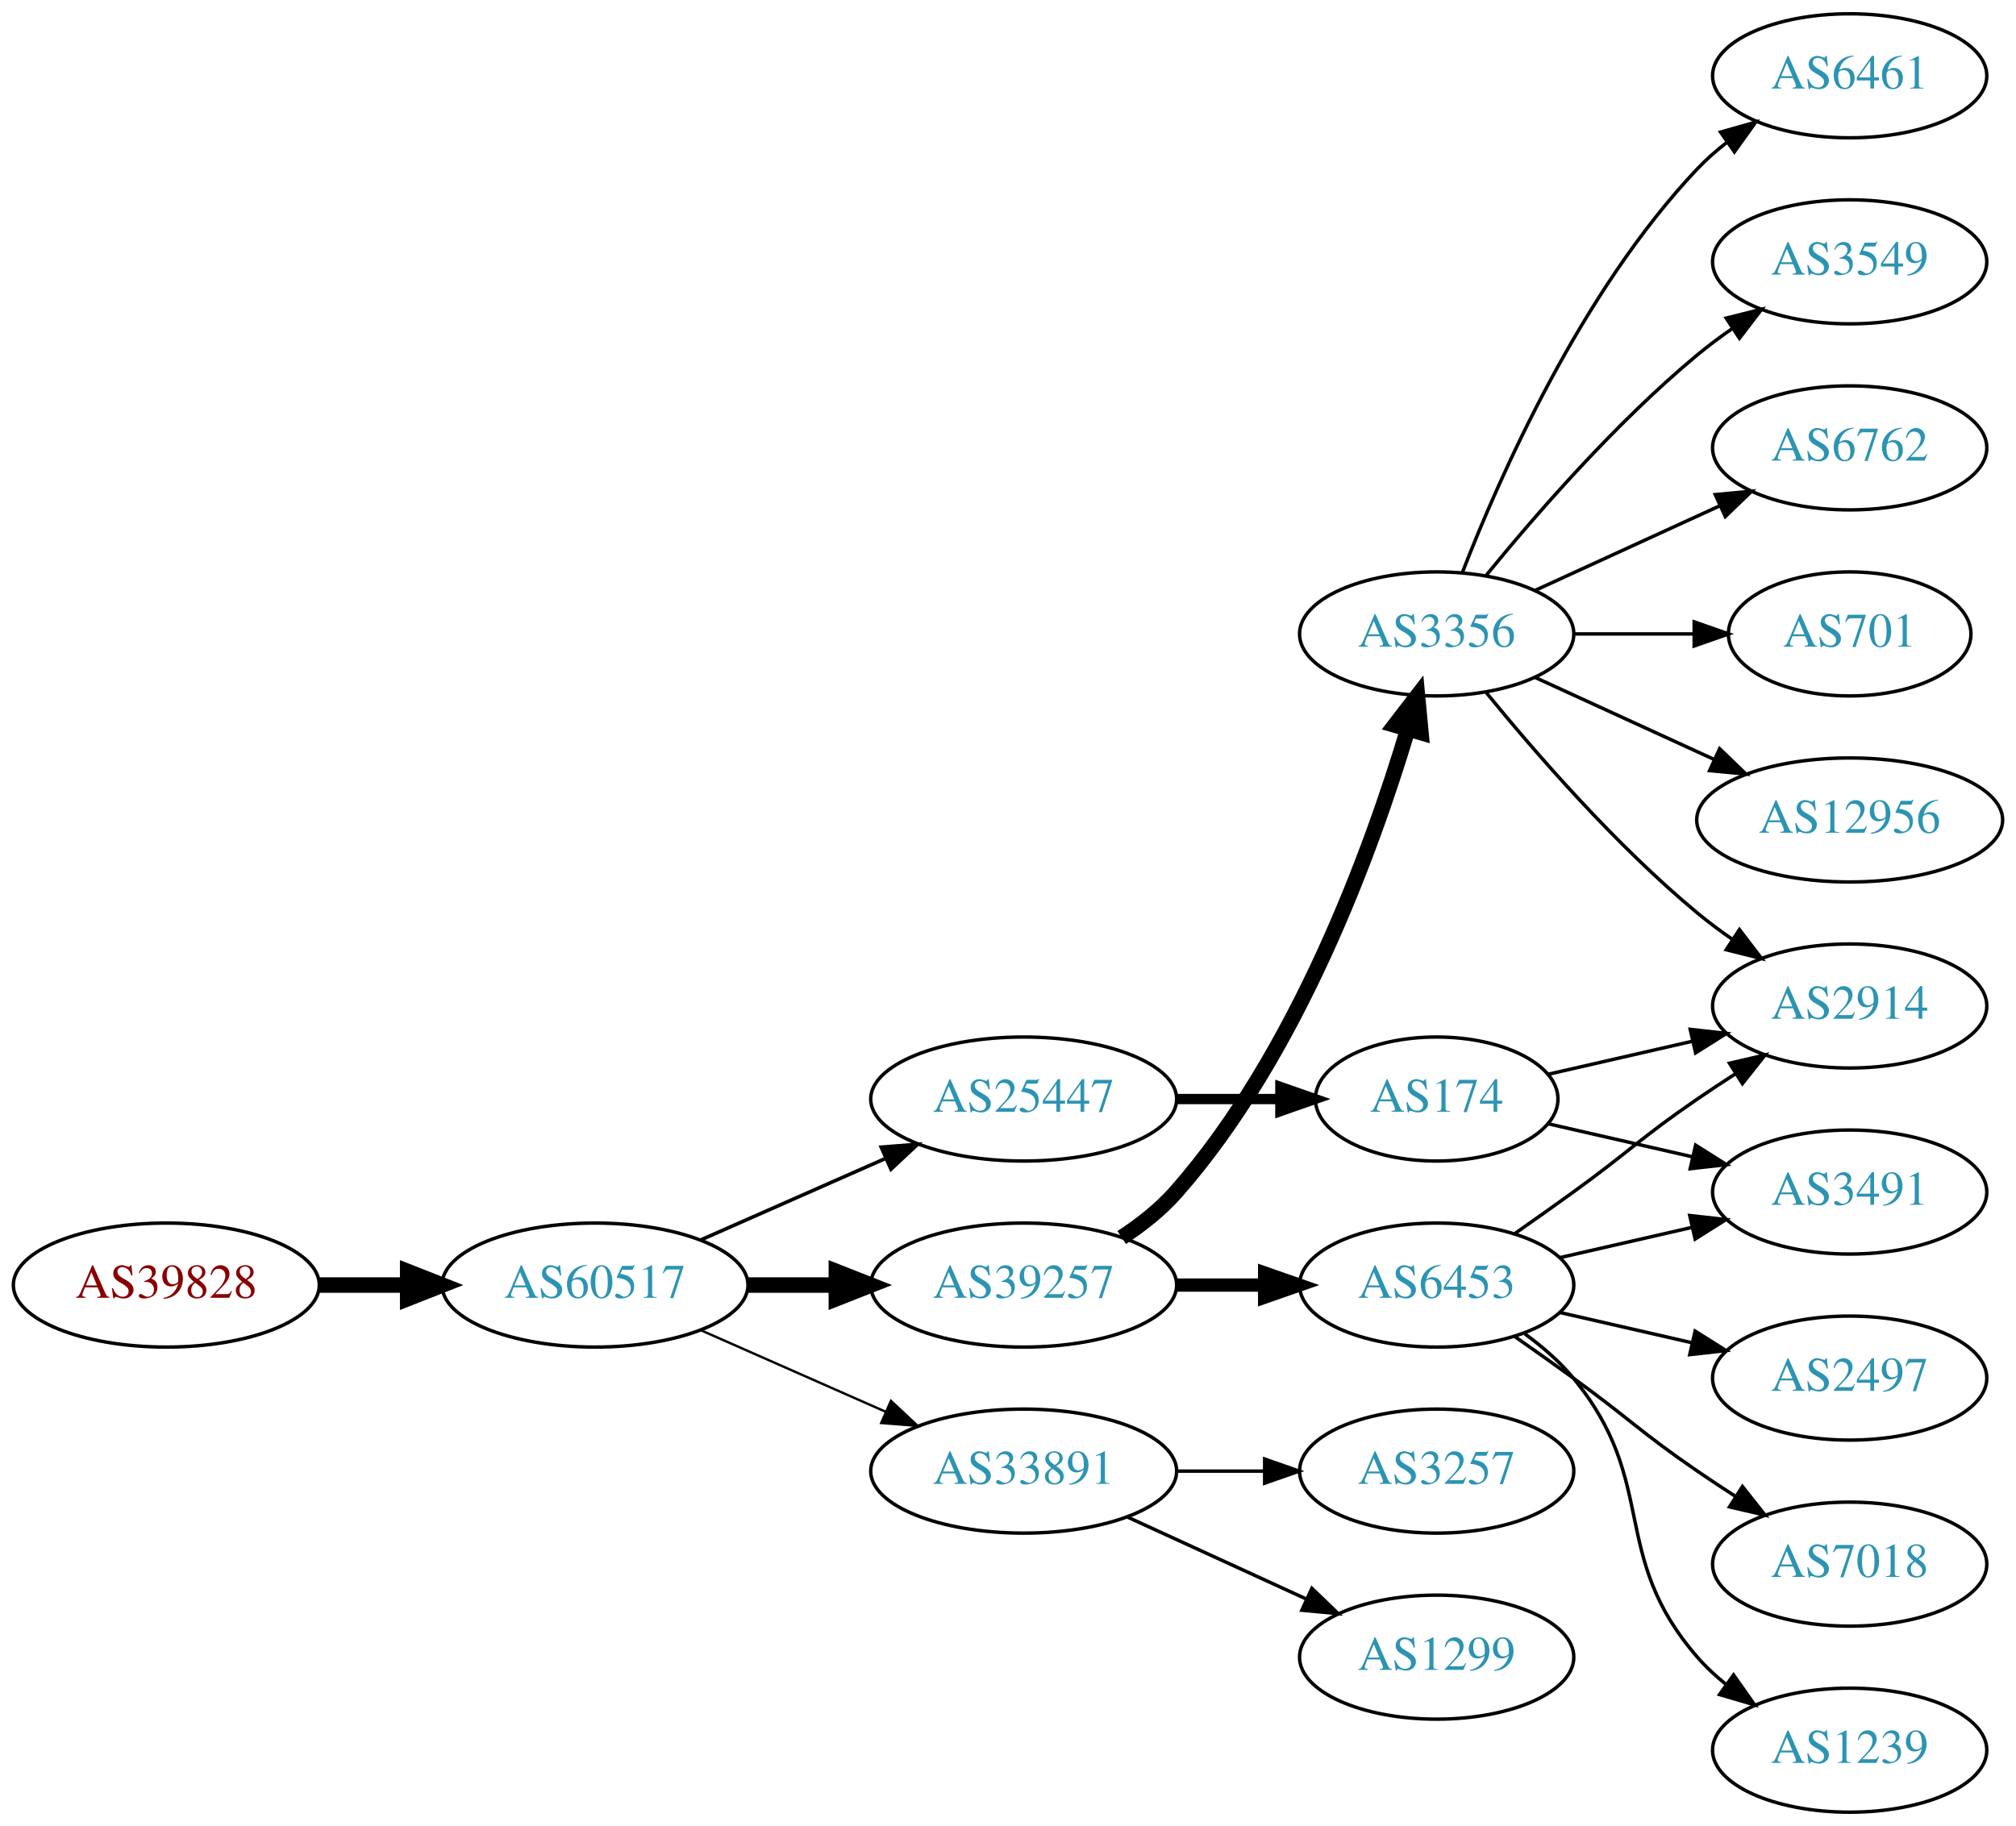
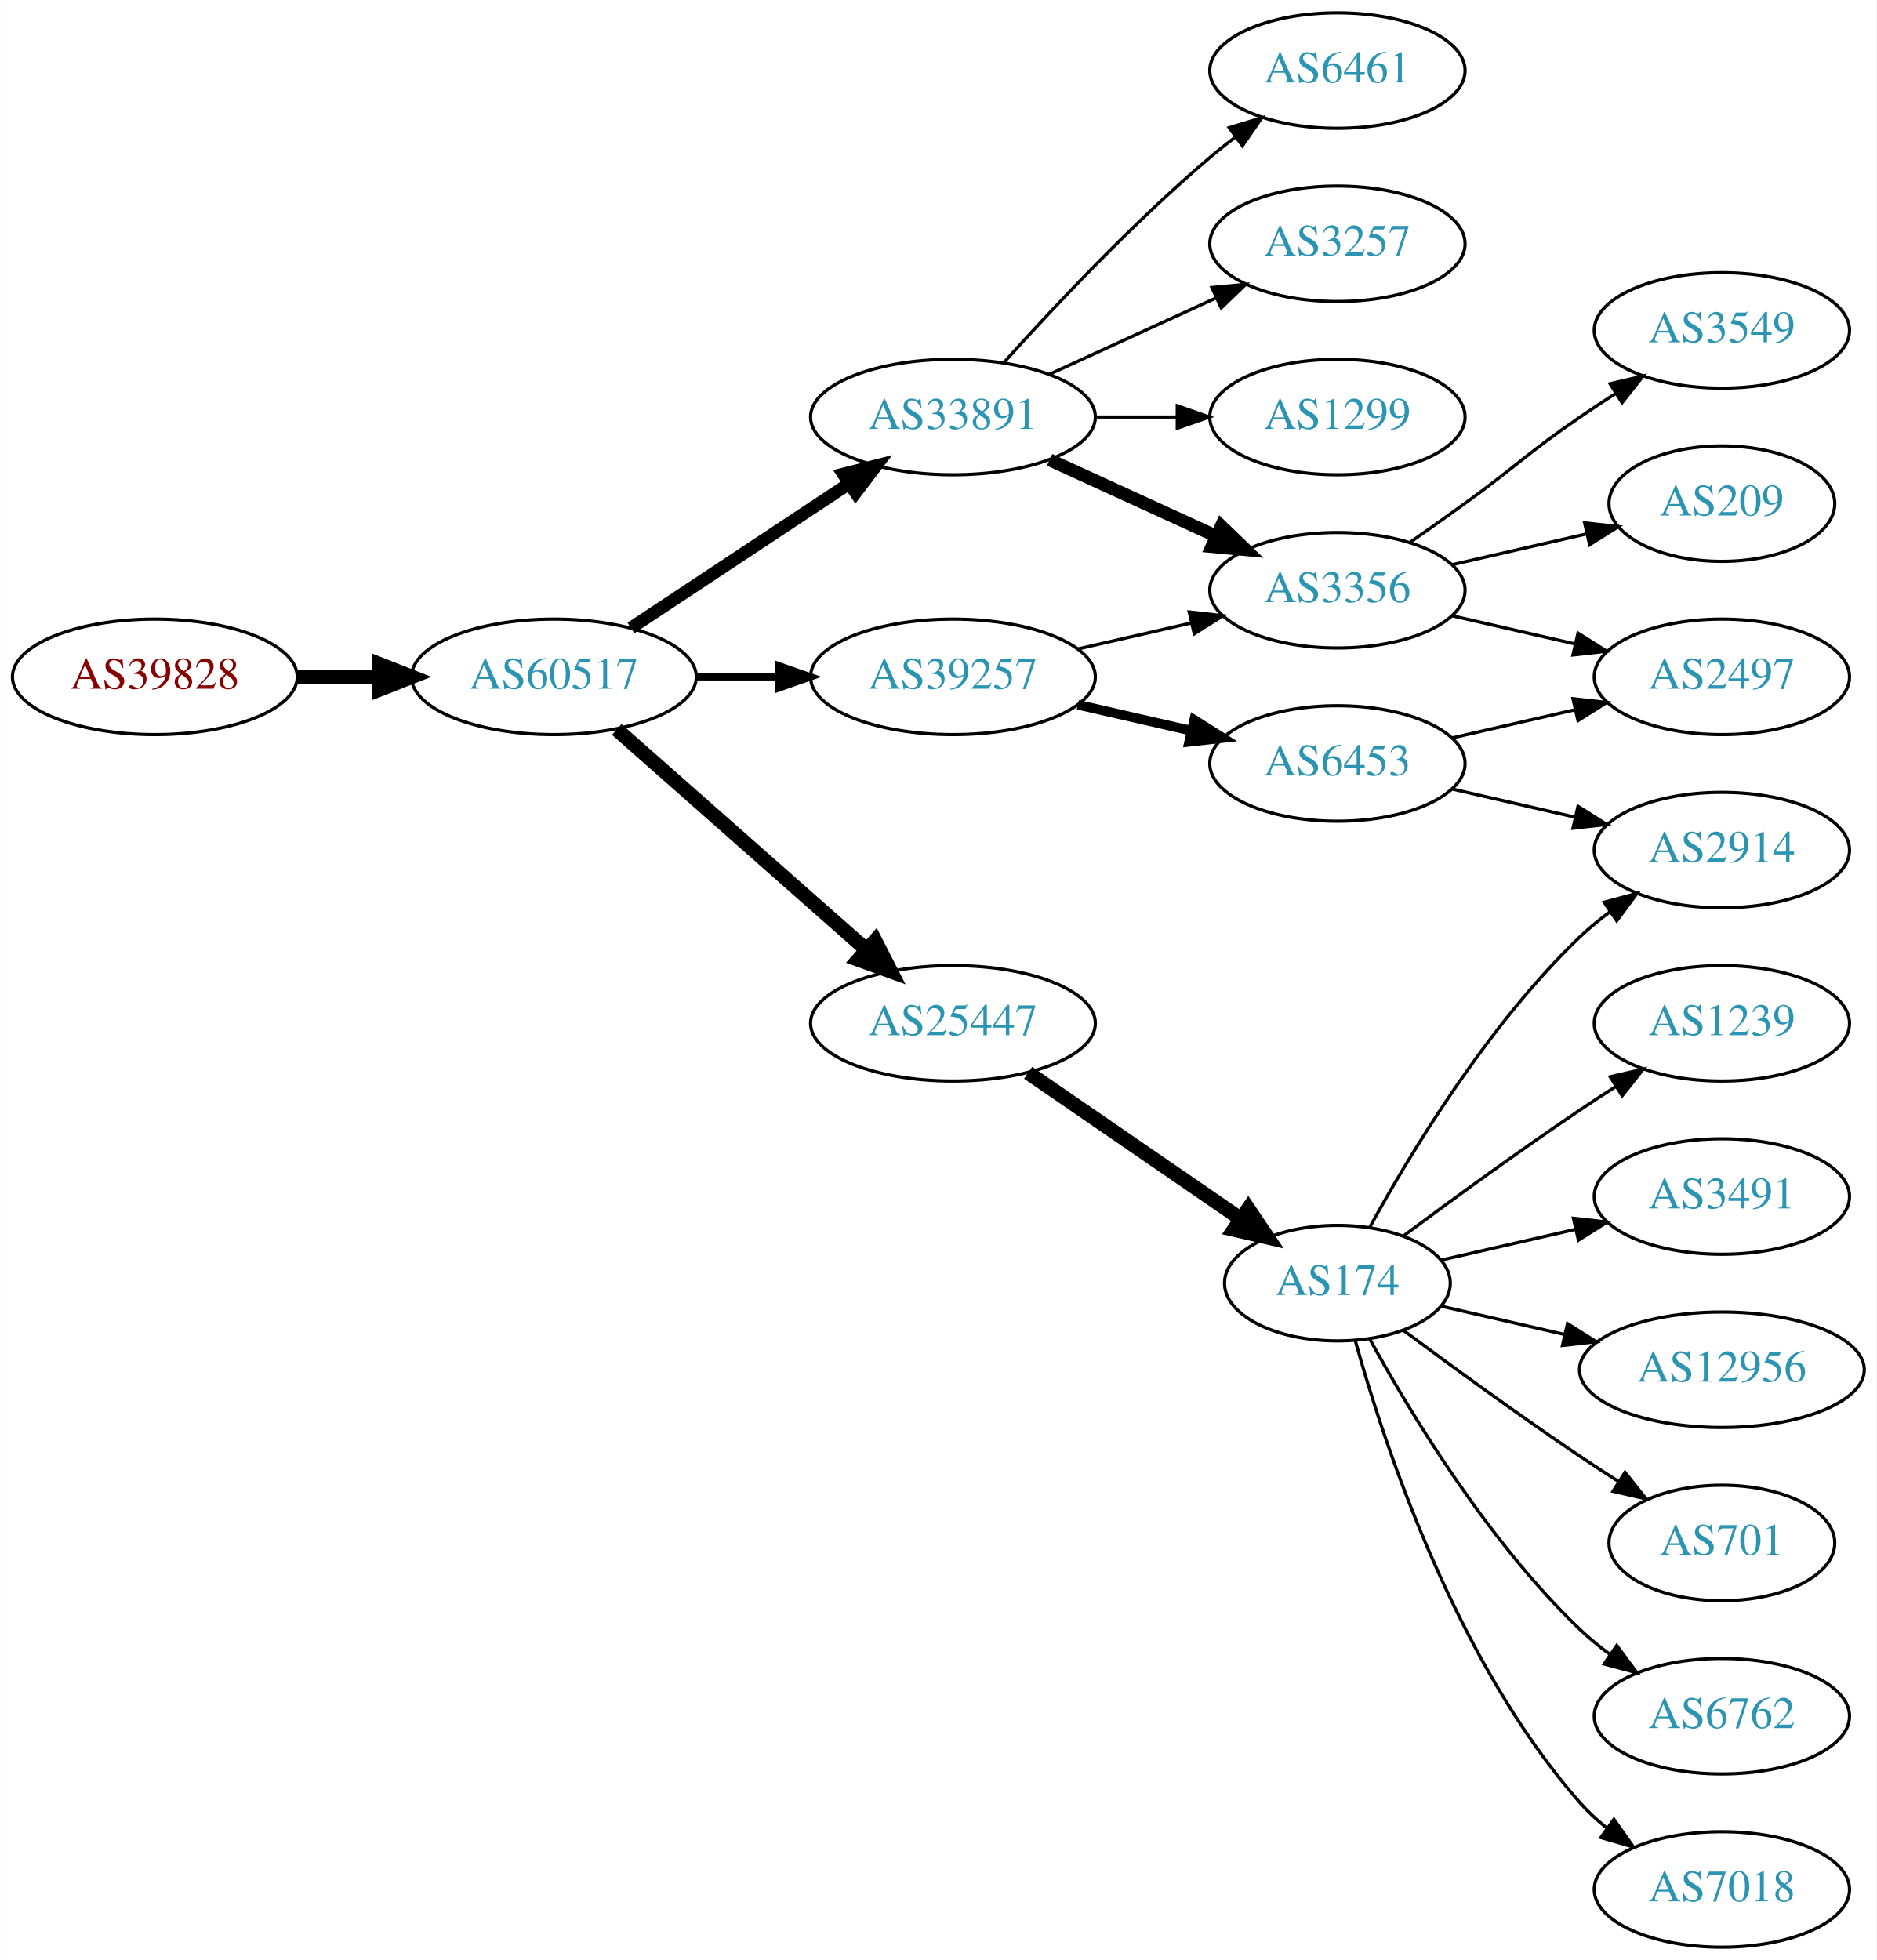
- <svg xmlns="http://www.w3.org/2000/svg" xmlns:xlink="http://www.w3.org/1999/xlink" width="585pt" height="530pt" viewBox="0.00 0.00 584.86 530.00">
-   <g id="graph0" class="graph" transform="scale(1 1) rotate(0) translate(4 526)">
-     <polygon fill="white" stroke="none" points="-4,4 -4,-526 580.862,-526 580.862,4 -4,4" />
+ <svg xmlns="http://www.w3.org/2000/svg" xmlns:xlink="http://www.w3.org/1999/xlink" width="585pt" height="611pt" viewBox="0.00 0.00 584.86 611.00">
+   <g id="graph0" class="graph" transform="scale(1 1) rotate(0) translate(4 607)">
+     <polygon fill="white" stroke="none" points="-4,4 -4,-607 580.862,-607 580.862,4 -4,4" />
    <g id="node1" class="node">
      <g id="a_node1">
        <a xlink:href="/asn/39828" xlink:title="AS39828 ~ RO-RA [AT]">
-           <ellipse fill="#ffffff" stroke="black" cx="44.196" cy="-153" rx="44.393" ry="18" />
-           <text text-anchor="middle" x="44.196" y="-149.3" font-family="Times,serif" font-size="14.00" fill="#880000">AS39828</text>
+           <ellipse fill="#ffffff" stroke="black" cx="44.196" cy="-396" rx="44.393" ry="18" />
+           <text text-anchor="middle" x="44.196" y="-392.3" font-family="Times,serif" font-size="14.00" fill="#880000">AS39828</text>
        </a>
      </g>
    </g>
    <g id="node2" class="node">
      <g id="a_node2">
        <a xlink:href="/asn/60517" xlink:title="AS60517 ~ AS-CABLEVISION [AT]">
-           <ellipse fill="#ffffff" stroke="black" cx="168.588" cy="-153" rx="44.393" ry="18" />
-           <text text-anchor="middle" x="168.588" y="-149.3" font-family="Times,serif" font-size="14.00" fill="#2c94b3">AS60517</text>
+           <ellipse fill="#ffffff" stroke="black" cx="168.588" cy="-396" rx="44.393" ry="18" />
+           <text text-anchor="middle" x="168.588" y="-392.3" font-family="Times,serif" font-size="14.00" fill="#2c94b3">AS60517</text>
        </a>
      </g>
    </g>
    <g id="edge1" class="edge">
-       <path fill="none" stroke="black" stroke-width="4.5" d="M88.692,-153C96.898,-153 105.569,-153 114.041,-153" />
-       <polygon fill="black" stroke="black" stroke-width="4.5" points="114.233,-156.938 124.233,-153 114.233,-149.063 114.233,-156.938" />
+       <path fill="none" stroke="black" stroke-width="4.5" d="M88.692,-396C96.898,-396 105.569,-396 114.041,-396" />
+       <polygon fill="black" stroke="black" stroke-width="4.5" points="114.233,-399.938 124.233,-396 114.233,-392.063 114.233,-399.938" />
    </g>
    <g id="node3" class="node">
      <g id="a_node3">
-         <a xlink:href="/asn/39257" xlink:title="AS39257 ~ INC [DE]">
-           <ellipse fill="#ffffff" stroke="black" cx="292.98" cy="-153" rx="44.393" ry="18" />
-           <text text-anchor="middle" x="292.98" y="-149.3" font-family="Times,serif" font-size="14.00" fill="#2c94b3">AS39257</text>
+         <a xlink:href="/asn/33891" xlink:title="AS33891 ~ CORE-BACKBONE GMBH GLOBAL NETWORK [DE]">
+           <ellipse fill="#ffffff" stroke="black" cx="292.98" cy="-477" rx="44.393" ry="18" />
+           <text text-anchor="middle" x="292.98" y="-473.3" font-family="Times,serif" font-size="14.00" fill="#2c94b3">AS33891</text>
        </a>
      </g>
    </g>
    <g id="edge2" class="edge">
-       <path fill="none" stroke="black" stroke-width="4.5" d="M213.084,-153C221.29,-153 229.961,-153 238.434,-153" />
-       <polygon fill="black" stroke="black" stroke-width="4.5" points="238.625,-156.938 248.625,-153 238.625,-149.063 238.625,-156.938" />
+       <path fill="none" stroke="black" stroke-width="3.938" d="M192.609,-411.235C211.841,-423.963 239.449,-442.234 260.686,-456.289" />
+       <polygon fill="black" stroke="black" stroke-width="3.938" points="258.792,-459.233 269.063,-461.833 262.655,-453.395 258.792,-459.233" />
    </g>
    <g id="node4" class="node">
      <g id="a_node4">
-         <a xlink:href="/asn/33891" xlink:title="AS33891 ~ CORE-BACKBONE GMBH GLOBAL NETWORK [DE]">
-           <ellipse fill="#ffffff" stroke="black" cx="292.98" cy="-99" rx="44.393" ry="18" />
-           <text text-anchor="middle" x="292.98" y="-95.3" font-family="Times,serif" font-size="14.00" fill="#2c94b3">AS33891</text>
+         <a xlink:href="/asn/39257" xlink:title="AS39257 ~ INC [DE]">
+           <ellipse fill="#ffffff" stroke="black" cx="292.98" cy="-396" rx="44.393" ry="18" />
+           <text text-anchor="middle" x="292.98" y="-392.3" font-family="Times,serif" font-size="14.00" fill="#2c94b3">AS39257</text>
        </a>
      </g>
    </g>
    <g id="edge3" class="edge">
-       <path fill="none" stroke="black" stroke-width="0.692" d="M199.216,-139.928C215.333,-132.817 235.473,-123.931 252.865,-116.258" />
-       <polygon fill="black" stroke="black" stroke-width="0.692" points="254.465,-119.378 262.201,-112.139 251.639,-112.973 254.465,-119.378" />
+       <path fill="none" stroke="black" stroke-width="2.25" d="M213.084,-396C221.29,-396 229.961,-396 238.434,-396" />
+       <polygon fill="black" stroke="black" stroke-width="2.25" points="238.625,-399.5 248.625,-396 238.625,-392.5 238.625,-399.5" />
    </g>
    <g id="node5" class="node">
      <g id="a_node5">
        <a xlink:href="/asn/25447" xlink:title="AS25447 ~ Hackl-Str. 1, Object 2, OG2 [AT]">
-           <ellipse fill="#ffffff" stroke="black" cx="292.98" cy="-207" rx="44.393" ry="18" />
-           <text text-anchor="middle" x="292.98" y="-203.3" font-family="Times,serif" font-size="14.00" fill="#2c94b3">AS25447</text>
+           <ellipse fill="#ffffff" stroke="black" cx="292.98" cy="-288" rx="44.393" ry="18" />
+           <text text-anchor="middle" x="292.98" y="-284.3" font-family="Times,serif" font-size="14.00" fill="#2c94b3">AS25447</text>
        </a>
      </g>
    </g>
    <g id="edge4" class="edge">
-       <path fill="none" stroke="black" stroke-width="1.038" d="M199.216,-166.072C215.333,-173.183 235.473,-182.069 252.865,-189.742" />
-       <polygon fill="black" stroke="black" stroke-width="1.038" points="251.639,-193.027 262.201,-193.861 254.465,-186.622 251.639,-193.027" />
+       <path fill="none" stroke="black" stroke-width="4.5" d="M188.177,-379.597C208.875,-361.333 242.481,-331.678 265.826,-311.079" />
+       <polygon fill="black" stroke="black" stroke-width="4.5" points="268.725,-313.772 273.618,-304.203 263.514,-307.867 268.725,-313.772" />
    </g>
    <g id="node6" class="node">
      <g id="a_node6">
        <a xlink:href="/asn/3356" xlink:title="AS3356 ~ Level 3 Parent, LLC [US]">
-           <ellipse fill="#ffffff" stroke="black" cx="412.823" cy="-342" rx="39.794" ry="18" />
-           <text text-anchor="middle" x="412.823" y="-338.3" font-family="Times,serif" font-size="14.00" fill="#2c94b3">AS3356</text>
+           <ellipse fill="#ffffff" stroke="black" cx="412.823" cy="-423" rx="39.794" ry="18" />
+           <text text-anchor="middle" x="412.823" y="-419.3" font-family="Times,serif" font-size="14.00" fill="#2c94b3">AS3356</text>
        </a>
      </g>
    </g>
    <g id="edge5" class="edge">
-       <path fill="none" stroke="black" stroke-width="4.5" d="M321.428,-166.792C327.123,-170.527 332.735,-174.956 337.176,-180 372.415,-220.018 394.02,-279.492 404.39,-314.146" />
-       <polygon fill="black" stroke="black" stroke-width="4.5" points="400.694,-315.538 407.25,-324.054 408.26,-313.354 400.694,-315.538" />
+       <path fill="none" stroke="black" stroke-width="4" d="M323.11,-463.652C338.721,-456.498 358.119,-447.609 374.791,-439.97" />
+       <polygon fill="black" stroke="black" stroke-width="4" points="376.61,-442.986 384.243,-435.638 373.694,-436.622 376.61,-442.986" />
    </g>
    <g id="node7" class="node">
      <g id="a_node7">
+         <a xlink:href="/asn/6461" xlink:title="AS6461 ~ Zayo Bandwidth [US]">
+           <ellipse fill="#ffffff" stroke="black" cx="412.823" cy="-585" rx="39.794" ry="18" />
+           <text text-anchor="middle" x="412.823" y="-581.3" font-family="Times,serif" font-size="14.00" fill="#2c94b3">AS6461</text>
+         </a>
+       </g>
+     </g>
+     <g id="edge6" class="edge">
+       <path fill="none" stroke="black" d="M308.913,-494.044C324.239,-511.097 349.175,-537.65 373.176,-558 375.674,-560.117 378.334,-562.232 381.045,-564.293" />
+       <polygon fill="black" stroke="black" points="379.082,-567.194 389.222,-570.266 383.212,-561.541 379.082,-567.194" />
+     </g>
+     <g id="node8" class="node">
+       <g id="a_node8">
+         <a xlink:href="/asn/3257" xlink:title="AS3257 ~ GTT [DE]">
+           <ellipse fill="#ffffff" stroke="black" cx="412.823" cy="-531" rx="39.794" ry="18" />
+           <text text-anchor="middle" x="412.823" y="-527.3" font-family="Times,serif" font-size="14.00" fill="#2c94b3">AS3257</text>
+         </a>
+       </g>
+     </g>
+     <g id="edge7" class="edge">
+       <path fill="none" stroke="black" d="M323.11,-490.348C338.721,-497.502 358.119,-506.391 374.791,-514.03" />
+       <polygon fill="black" stroke="black" points="373.694,-517.378 384.243,-518.362 376.61,-511.014 373.694,-517.378" />
+     </g>
+     <g id="node9" class="node">
+       <g id="a_node9">
+         <a xlink:href="/asn/1299" xlink:title="AS1299 ~ Telia Carrier [EU]">
+           <ellipse fill="#ffffff" stroke="black" cx="412.823" cy="-477" rx="39.794" ry="18" />
+           <text text-anchor="middle" x="412.823" y="-473.3" font-family="Times,serif" font-size="14.00" fill="#2c94b3">AS1299</text>
+         </a>
+       </g>
+     </g>
+     <g id="edge8" class="edge">
+       <path fill="none" stroke="black" d="M337.191,-477C345.504,-477 354.267,-477 362.749,-477" />
+       <polygon fill="black" stroke="black" points="362.908,-480.5 372.908,-477 362.908,-473.5 362.908,-480.5" />
+     </g>
+     <g id="edge10" class="edge">
+       <path fill="none" stroke="black" d="M331.915,-404.692C343.156,-407.267 355.568,-410.111 367.192,-412.774" />
+       <polygon fill="black" stroke="black" points="366.624,-416.235 377.153,-415.057 368.188,-409.412 366.624,-416.235" />
+     </g>
+     <g id="node10" class="node">
+       <g id="a_node10">
        <a xlink:href="/asn/6453" xlink:title="AS6453 ~ TATA COMMUNICATIONS (AMERICA) INC [US]">
-           <ellipse fill="#ffffff" stroke="black" cx="412.823" cy="-153" rx="39.794" ry="18" />
-           <text text-anchor="middle" x="412.823" y="-149.3" font-family="Times,serif" font-size="14.00" fill="#2c94b3">AS6453</text>
-         </a>
-       </g>
-     </g>
-     <g id="edge6" class="edge">
-       <path fill="none" stroke="black" stroke-width="3.857" d="M337.191,-153C345.504,-153 354.267,-153 362.749,-153" />
-       <polygon fill="black" stroke="black" stroke-width="3.857" points="362.908,-156.5 372.908,-153 362.908,-149.5 362.908,-156.5" />
-     </g>
-     <g id="node14" class="node">
-       <g id="a_node14">
-         <a xlink:href="/asn/3257" xlink:title="AS3257 ~ GTT [DE]">
-           <ellipse fill="#ffffff" stroke="black" cx="412.823" cy="-99" rx="39.794" ry="18" />
-           <text text-anchor="middle" x="412.823" y="-95.3" font-family="Times,serif" font-size="14.00" fill="#2c94b3">AS3257</text>
-         </a>
-       </g>
-     </g>
-     <g id="edge13" class="edge">
-       <path fill="none" stroke="black" d="M337.191,-99C345.504,-99 354.267,-99 362.749,-99" />
-       <polygon fill="black" stroke="black" points="362.908,-102.5 372.908,-99 362.908,-95.5 362.908,-102.5" />
-     </g>
-     <g id="node15" class="node">
-       <g id="a_node15">
-         <a xlink:href="/asn/1299" xlink:title="AS1299 ~ Telia Carrier [EU]">
-           <ellipse fill="#ffffff" stroke="black" cx="412.823" cy="-45" rx="39.794" ry="18" />
-           <text text-anchor="middle" x="412.823" y="-41.3" font-family="Times,serif" font-size="14.00" fill="#2c94b3">AS1299</text>
-         </a>
-       </g>
-     </g>
-     <g id="edge14" class="edge">
-       <path fill="none" stroke="black" d="M323.11,-85.652C338.721,-78.498 358.119,-69.609 374.791,-61.969" />
-       <polygon fill="black" stroke="black" points="376.61,-64.986 384.243,-57.638 373.694,-58.622 376.61,-64.986" />
-     </g>
-     <g id="node16" class="node">
-       <g id="a_node16">
+           <ellipse fill="#ffffff" stroke="black" cx="412.823" cy="-369" rx="39.794" ry="18" />
+           <text text-anchor="middle" x="412.823" y="-365.3" font-family="Times,serif" font-size="14.00" fill="#2c94b3">AS6453</text>
+         </a>
+       </g>
+     </g>
+     <g id="edge9" class="edge">
+       <path fill="none" stroke="black" stroke-width="3" d="M331.915,-387.308C343.156,-384.733 355.568,-381.889 367.192,-379.226" />
+       <polygon fill="black" stroke="black" stroke-width="3" points="368.188,-382.588 377.153,-376.943 366.624,-375.765 368.188,-382.588" />
+     </g>
+     <g id="node11" class="node">
+       <g id="a_node11">
        <a xlink:href="/asn/174" xlink:title="AS174 ~ Cogent Communications [US]">
          <ellipse fill="#ffffff" stroke="black" cx="412.823" cy="-207" rx="35.194" ry="18" />
          <text text-anchor="middle" x="412.823" y="-203.3" font-family="Times,serif" font-size="14.00" fill="#2c94b3">AS174</text>
        </a>
      </g>
    </g>
-     <g id="edge15" class="edge">
-       <path fill="none" stroke="black" stroke-width="3" d="M337.191,-207C347.04,-207 357.519,-207 367.416,-207" />
-       <polygon fill="black" stroke="black" stroke-width="3" points="367.468,-210.5 377.468,-207 367.468,-203.5 367.468,-210.5" />
-     </g>
-     <g id="node8" class="node">
-       <g id="a_node8">
-         <a xlink:href="/asn/6461" xlink:title="AS6461 ~ Zayo Bandwidth [US]">
+     <g id="edge11" class="edge">
+       <path fill="none" stroke="black" stroke-width="4.5" d="M316.423,-272.574C335.238,-259.641 362.235,-241.085 382.711,-227.01" />
+       <polygon fill="black" stroke="black" stroke-width="4.5" points="385.034,-230.192 391.044,-221.282 380.573,-223.702 385.034,-230.192" />
+     </g>
+     <g id="node19" class="node">
+       <g id="a_node19">
+         <a xlink:href="/asn/3549" xlink:title="AS3549 ~ Level 3 Parent, LLC [US]">
          <ellipse fill="#ffffff" stroke="black" cx="532.666" cy="-504" rx="39.794" ry="18" />
-           <text text-anchor="middle" x="532.666" y="-500.3" font-family="Times,serif" font-size="14.00" fill="#2c94b3">AS6461</text>
-         </a>
-       </g>
-     </g>
-     <g id="edge7" class="edge">
-       <path fill="none" stroke="black" d="M420.346,-359.994C431.097,-387.728 454.754,-441.429 488.469,-477 491.055,-479.728 493.973,-482.294 497.041,-484.677" />
-       <polygon fill="black" stroke="black" points="495.195,-487.658 505.389,-490.543 499.219,-481.93 495.195,-487.658" />
-     </g>
-     <g id="node9" class="node">
-       <g id="a_node9">
-         <a xlink:href="/asn/3549" xlink:title="AS3549 ~ Level 3 Parent, LLC [US]">
-           <ellipse fill="#ffffff" stroke="black" cx="532.666" cy="-450" rx="39.794" ry="18" />
-           <text text-anchor="middle" x="532.666" y="-446.3" font-family="Times,serif" font-size="14.00" fill="#2c94b3">AS3549</text>
-         </a>
-       </g>
-     </g>
-     <g id="edge8" class="edge">
-       <path fill="none" stroke="black" d="M427.242,-359.065C441.357,-376.375 464.771,-403.345 488.469,-423 491.686,-425.668 495.186,-428.27 498.757,-430.741" />
-       <polygon fill="black" stroke="black" points="496.835,-433.666 507.113,-436.236 500.68,-427.817 496.835,-433.666" />
-     </g>
-     <g id="node10" class="node">
-       <g id="a_node10">
-         <a xlink:href="/asn/6762" xlink:title="AS6762 ~ TELECOM ITALIA SPARKLE S.p.A. [IT]">
+           <text text-anchor="middle" x="532.666" y="-500.3" font-family="Times,serif" font-size="14.00" fill="#2c94b3">AS3549</text>
+         </a>
+       </g>
+     </g>
+     <g id="edge19" class="edge">
+       <path fill="none" stroke="black" d="M435.58,-438.009C441.114,-441.879 447.033,-446.064 452.469,-450 468.669,-461.729 471.975,-465.689 488.469,-477 491.998,-479.419 495.735,-481.889 499.476,-484.302" />
+       <polygon fill="black" stroke="black" points="497.798,-487.382 508.117,-489.784 501.548,-481.472 497.798,-487.382" />
+     </g>
+     <g id="node20" class="node">
+       <g id="a_node20">
+         <a xlink:href="/asn/2497" xlink:title="AS2497 ~ Internet Initiative Japan Inc. [JP]">
          <ellipse fill="#ffffff" stroke="black" cx="532.666" cy="-396" rx="39.794" ry="18" />
-           <text text-anchor="middle" x="532.666" y="-392.3" font-family="Times,serif" font-size="14.00" fill="#2c94b3">AS6762</text>
-         </a>
-       </g>
-     </g>
-     <g id="edge9" class="edge">
-       <path fill="none" stroke="black" d="M441.452,-354.661C457.409,-361.973 477.679,-371.261 494.962,-379.181" />
-       <polygon fill="black" stroke="black" points="493.661,-382.435 504.21,-383.419 496.577,-376.071 493.661,-382.435" />
-     </g>
-     <g id="node11" class="node">
-       <g id="a_node11">
-         <a xlink:href="/asn/701" xlink:title="AS701 ~ UUNET [US]">
-           <ellipse fill="#ffffff" stroke="black" cx="532.666" cy="-342" rx="35.194" ry="18" />
-           <text text-anchor="middle" x="532.666" y="-338.3" font-family="Times,serif" font-size="14.00" fill="#2c94b3">AS701</text>
-         </a>
-       </g>
-     </g>
-     <g id="edge10" class="edge">
-       <path fill="none" stroke="black" d="M452.736,-342C463.822,-342 475.982,-342 487.364,-342" />
-       <polygon fill="black" stroke="black" points="487.546,-345.5 497.546,-342 487.546,-338.5 487.546,-345.5" />
+           <text text-anchor="middle" x="532.666" y="-392.3" font-family="Times,serif" font-size="14.00" fill="#2c94b3">AS2497</text>
+         </a>
+       </g>
+     </g>
+     <g id="edge20" class="edge">
+       <path fill="none" stroke="black" d="M448.542,-415.045C460.542,-412.296 474.163,-409.175 486.856,-406.267" />
+       <polygon fill="black" stroke="black" points="487.821,-409.636 496.787,-403.991 486.258,-402.813 487.821,-409.636" />
+     </g>
+     <g id="node21" class="node">
+       <g id="a_node21">
+         <a xlink:href="/asn/209" xlink:title="AS209 ~ CenturyLink Communications, LLC [US]">
+           <ellipse fill="#ffffff" stroke="black" cx="532.666" cy="-450" rx="35.194" ry="18" />
+           <text text-anchor="middle" x="532.666" y="-446.3" font-family="Times,serif" font-size="14.00" fill="#2c94b3">AS209</text>
+         </a>
+       </g>
+     </g>
+     <g id="edge21" class="edge">
+       <path fill="none" stroke="black" d="M448.542,-430.955C461.635,-433.955 476.657,-437.396 490.298,-440.522" />
+       <polygon fill="black" stroke="black" points="489.876,-444.016 500.405,-442.838 491.439,-437.193 489.876,-444.016" />
+     </g>
+     <g id="node16" class="node">
+       <g id="a_node16">
+         <a xlink:href="/asn/2914" xlink:title="AS2914 ~ NTT America, Inc. [US]">
+           <ellipse fill="#ffffff" stroke="black" cx="532.666" cy="-342" rx="39.794" ry="18" />
+           <text text-anchor="middle" x="532.666" y="-338.3" font-family="Times,serif" font-size="14.00" fill="#2c94b3">AS2914</text>
+         </a>
+       </g>
+     </g>
+     <g id="edge22" class="edge">
+       <path fill="none" stroke="black" d="M448.542,-361.045C460.542,-358.296 474.163,-355.175 486.856,-352.267" />
+       <polygon fill="black" stroke="black" points="487.821,-355.636 496.787,-349.991 486.258,-348.813 487.821,-355.636" />
+     </g>
+     <g id="edge23" class="edge">
+       <path fill="none" stroke="black" d="M448.542,-376.955C460.542,-379.704 474.163,-382.825 486.856,-385.733" />
+       <polygon fill="black" stroke="black" points="486.258,-389.187 496.787,-388.009 487.821,-382.364 486.258,-389.187" />
    </g>
    <g id="node12" class="node">
      <g id="a_node12">
-         <a xlink:href="/asn/2914" xlink:title="AS2914 ~ NTT America, Inc. [US]">
-           <ellipse fill="#ffffff" stroke="black" cx="532.666" cy="-234" rx="39.794" ry="18" />
-           <text text-anchor="middle" x="532.666" y="-230.3" font-family="Times,serif" font-size="14.00" fill="#2c94b3">AS2914</text>
-         </a>
-       </g>
-     </g>
-     <g id="edge11" class="edge">
-       <path fill="none" stroke="black" d="M427.242,-324.935C441.357,-307.625 464.771,-280.655 488.469,-261 491.686,-258.332 495.186,-255.73 498.757,-253.259" />
-       <polygon fill="black" stroke="black" points="500.68,-256.183 507.113,-247.764 496.835,-250.334 500.68,-256.183" />
+         <a xlink:href="/asn/1239" xlink:title="AS1239 ~ Sprint [US]">
+           <ellipse fill="#ffffff" stroke="black" cx="532.666" cy="-288" rx="39.794" ry="18" />
+           <text text-anchor="middle" x="532.666" y="-284.3" font-family="Times,serif" font-size="14.00" fill="#2c94b3">AS1239</text>
+         </a>
+       </g>
+     </g>
+     <g id="edge12" class="edge">
+       <path fill="none" stroke="black" d="M433.524,-221.81C448.427,-232.875 469.495,-248.228 488.469,-261 492.018,-263.389 495.769,-265.839 499.517,-268.242" />
+       <polygon fill="black" stroke="black" points="497.843,-271.325 508.166,-273.712 501.585,-265.409 497.843,-271.325" />
    </g>
    <g id="node13" class="node">
      <g id="a_node13">
+         <a xlink:href="/asn/3491" xlink:title="AS3491 ~ PCCW Global, Inc. [US]">
+           <ellipse fill="#ffffff" stroke="black" cx="532.666" cy="-234" rx="39.794" ry="18" />
+           <text text-anchor="middle" x="532.666" y="-230.3" font-family="Times,serif" font-size="14.00" fill="#2c94b3">AS3491</text>
+         </a>
+       </g>
+     </g>
+     <g id="edge13" class="edge">
+       <path fill="none" stroke="black" d="M445.093,-214.165C457.932,-217.106 473.037,-220.567 487.004,-223.767" />
+       <polygon fill="black" stroke="black" points="486.396,-227.219 496.925,-226.04 487.959,-220.395 486.396,-227.219" />
+     </g>
+     <g id="node14" class="node">
+       <g id="a_node14">
        <a xlink:href="/asn/12956" xlink:title="AS12956 ~ TELXIUS [ES]">
-           <ellipse fill="#ffffff" stroke="black" cx="532.666" cy="-288" rx="44.393" ry="18" />
-           <text text-anchor="middle" x="532.666" y="-284.3" font-family="Times,serif" font-size="14.00" fill="#2c94b3">AS12956</text>
-         </a>
-       </g>
-     </g>
-     <g id="edge12" class="edge">
-       <path fill="none" stroke="black" d="M441.452,-329.339C456.95,-322.238 476.516,-313.272 493.463,-305.506" />
-       <polygon fill="black" stroke="black" points="494.933,-308.683 502.565,-301.335 492.016,-302.319 494.933,-308.683" />
-     </g>
-     <g id="edge22" class="edge">
-       <path fill="none" stroke="black" d="M435.58,-168.009C441.114,-171.879 447.033,-176.064 452.469,-180 468.669,-191.729 471.975,-195.689 488.469,-207 491.998,-209.419 495.735,-211.889 499.476,-214.302" />
-       <polygon fill="black" stroke="black" points="497.798,-217.382 508.117,-219.784 501.548,-211.472 497.798,-217.382" />
+           <ellipse fill="#ffffff" stroke="black" cx="532.666" cy="-180" rx="44.393" ry="18" />
+           <text text-anchor="middle" x="532.666" y="-176.3" font-family="Times,serif" font-size="14.00" fill="#2c94b3">AS12956</text>
+         </a>
+       </g>
+     </g>
+     <g id="edge14" class="edge">
+       <path fill="none" stroke="black" d="M445.093,-199.835C456.938,-197.121 470.712,-193.966 483.742,-190.98" />
+       <polygon fill="black" stroke="black" points="484.55,-194.386 493.516,-188.741 482.987,-187.563 484.55,-194.386" />
+     </g>
+     <g id="node15" class="node">
+       <g id="a_node15">
+         <a xlink:href="/asn/701" xlink:title="AS701 ~ UUNET [US]">
+           <ellipse fill="#ffffff" stroke="black" cx="532.666" cy="-126" rx="35.194" ry="18" />
+           <text text-anchor="middle" x="532.666" y="-122.3" font-family="Times,serif" font-size="14.00" fill="#2c94b3">AS701</text>
+         </a>
+       </g>
+     </g>
+     <g id="edge15" class="edge">
+       <path fill="none" stroke="black" d="M433.524,-192.19C448.427,-181.125 469.495,-165.772 488.469,-153 492.287,-150.431 496.337,-147.79 500.367,-145.214" />
+       <polygon fill="black" stroke="black" points="502.471,-148.025 509.061,-139.729 498.736,-142.105 502.471,-148.025" />
+     </g>
+     <g id="edge16" class="edge">
+       <path fill="none" stroke="black" d="M422.849,-224.321C435.332,-247.1 459.622,-287.453 488.469,-315 491.338,-317.739 494.527,-320.347 497.836,-322.785" />
+       <polygon fill="black" stroke="black" points="495.959,-325.742 506.195,-328.477 499.899,-319.956 495.959,-325.742" />
    </g>
    <g id="node17" class="node">
      <g id="a_node17">
-         <a xlink:href="/asn/3491" xlink:title="AS3491 ~ PCCW Global, Inc. [US]">
-           <ellipse fill="#ffffff" stroke="black" cx="532.666" cy="-180" rx="39.794" ry="18" />
-           <text text-anchor="middle" x="532.666" y="-176.3" font-family="Times,serif" font-size="14.00" fill="#2c94b3">AS3491</text>
-         </a>
-       </g>
-     </g>
-     <g id="edge20" class="edge">
-       <path fill="none" stroke="black" d="M448.542,-160.955C460.542,-163.704 474.163,-166.825 486.856,-169.733" />
-       <polygon fill="black" stroke="black" points="486.258,-173.187 496.787,-172.009 487.821,-166.364 486.258,-173.187" />
+         <a xlink:href="/asn/6762" xlink:title="AS6762 ~ TELECOM ITALIA SPARKLE S.p.A. [IT]">
+           <ellipse fill="#ffffff" stroke="black" cx="532.666" cy="-72" rx="39.794" ry="18" />
+           <text text-anchor="middle" x="532.666" y="-68.3" font-family="Times,serif" font-size="14.00" fill="#2c94b3">AS6762</text>
+         </a>
+       </g>
+     </g>
+     <g id="edge17" class="edge">
+       <path fill="none" stroke="black" d="M422.849,-189.679C435.332,-166.9 459.622,-126.547 488.469,-99 491.338,-96.261 494.527,-93.653 497.836,-91.215" />
+       <polygon fill="black" stroke="black" points="499.899,-94.044 506.195,-85.523 495.959,-88.258 499.899,-94.044" />
    </g>
    <g id="node18" class="node">
      <g id="a_node18">
        <a xlink:href="/asn/7018" xlink:title="AS7018 ~ AT&amp;T Services, Inc. [US]">
-           <ellipse fill="#ffffff" stroke="black" cx="532.666" cy="-72" rx="39.794" ry="18" />
-           <text text-anchor="middle" x="532.666" y="-68.3" font-family="Times,serif" font-size="14.00" fill="#2c94b3">AS7018</text>
+           <ellipse fill="#ffffff" stroke="black" cx="532.666" cy="-18" rx="39.794" ry="18" />
+           <text text-anchor="middle" x="532.666" y="-14.3" font-family="Times,serif" font-size="14.00" fill="#2c94b3">AS7018</text>
        </a>
      </g>
    </g>
    <g id="edge18" class="edge">
-       <path fill="none" stroke="black" d="M435.58,-137.991C441.114,-134.121 447.033,-129.936 452.469,-126 468.669,-114.271 471.975,-110.311 488.469,-99 491.998,-96.581 495.735,-94.111 499.476,-91.698" />
-       <polygon fill="black" stroke="black" points="501.548,-94.528 508.117,-86.216 497.798,-88.618 501.548,-94.528" />
-     </g>
-     <g id="node19" class="node">
-       <g id="a_node19">
-         <a xlink:href="/asn/1239" xlink:title="AS1239 ~ Sprint [US]">
-           <ellipse fill="#ffffff" stroke="black" cx="532.666" cy="-18" rx="39.794" ry="18" />
-           <text text-anchor="middle" x="532.666" y="-14.3" font-family="Times,serif" font-size="14.00" fill="#2c94b3">AS1239</text>
-         </a>
-       </g>
-     </g>
-     <g id="edge19" class="edge">
-       <path fill="none" stroke="black" d="M438.404,-138.844C443.498,-135.128 448.512,-130.799 452.469,-126 477.534,-95.606 462.635,-74.742 488.469,-45 490.934,-42.162 493.771,-39.523 496.789,-37.094" />
-       <polygon fill="black" stroke="black" points="498.975,-39.833 505.067,-31.164 494.899,-34.142 498.975,-39.833" />
-     </g>
-     <g id="node20" class="node">
-       <g id="a_node20">
-         <a xlink:href="/asn/2497" xlink:title="AS2497 ~ Internet Initiative Japan Inc. [JP]">
-           <ellipse fill="#ffffff" stroke="black" cx="532.666" cy="-126" rx="39.794" ry="18" />
-           <text text-anchor="middle" x="532.666" y="-122.3" font-family="Times,serif" font-size="14.00" fill="#2c94b3">AS2497</text>
-         </a>
-       </g>
-     </g>
-     <g id="edge21" class="edge">
-       <path fill="none" stroke="black" d="M448.542,-145.045C460.542,-142.296 474.163,-139.175 486.856,-136.267" />
-       <polygon fill="black" stroke="black" points="487.821,-139.636 496.787,-133.991 486.258,-132.813 487.821,-139.636" />
-     </g>
-     <g id="edge17" class="edge">
-       <path fill="none" stroke="black" d="M445.093,-214.165C457.932,-217.106 473.037,-220.567 487.004,-223.767" />
-       <polygon fill="black" stroke="black" points="486.396,-227.219 496.925,-226.04 487.959,-220.395 486.396,-227.219" />
-     </g>
-     <g id="edge16" class="edge">
-       <path fill="none" stroke="black" d="M445.093,-199.835C457.932,-196.894 473.037,-193.433 487.004,-190.233" />
-       <polygon fill="black" stroke="black" points="487.959,-193.605 496.925,-187.96 486.396,-186.781 487.959,-193.605" />
+       <path fill="none" stroke="black" d="M418.396,-189.054C427.302,-157.005 449.586,-89.158 488.469,-45 490.953,-42.179 493.803,-39.551 496.829,-37.129" />
+       <polygon fill="black" stroke="black" points="499.014,-39.869 505.118,-31.209 494.946,-34.172 499.014,-39.869" />
    </g>
  </g>
</svg>
